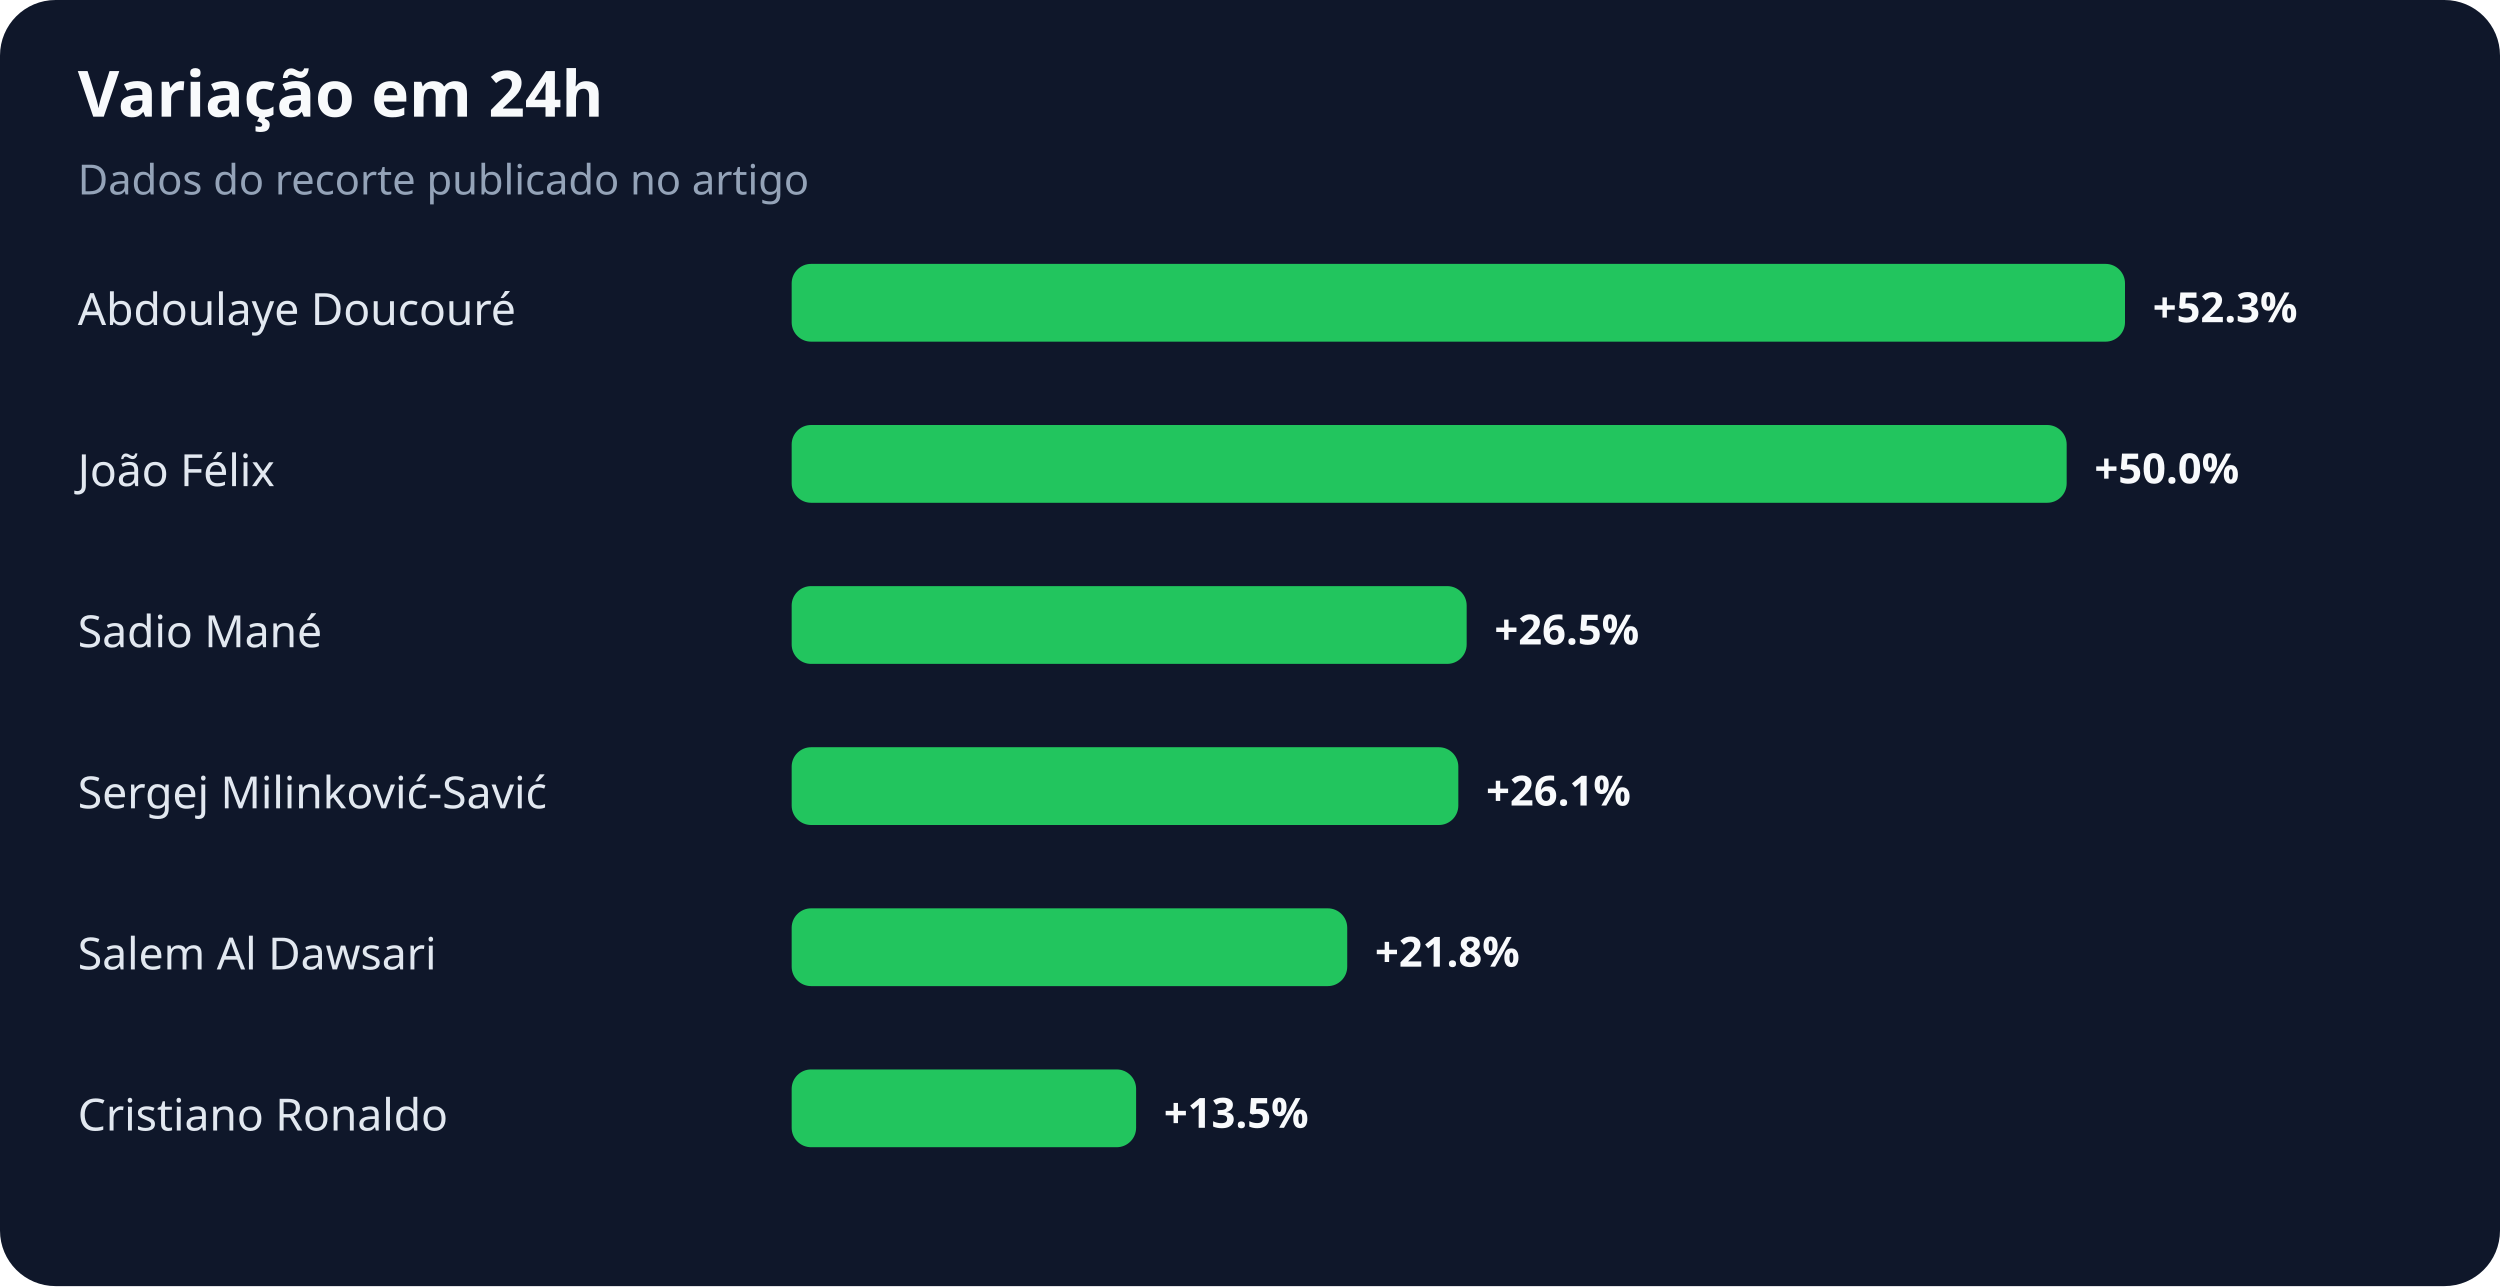
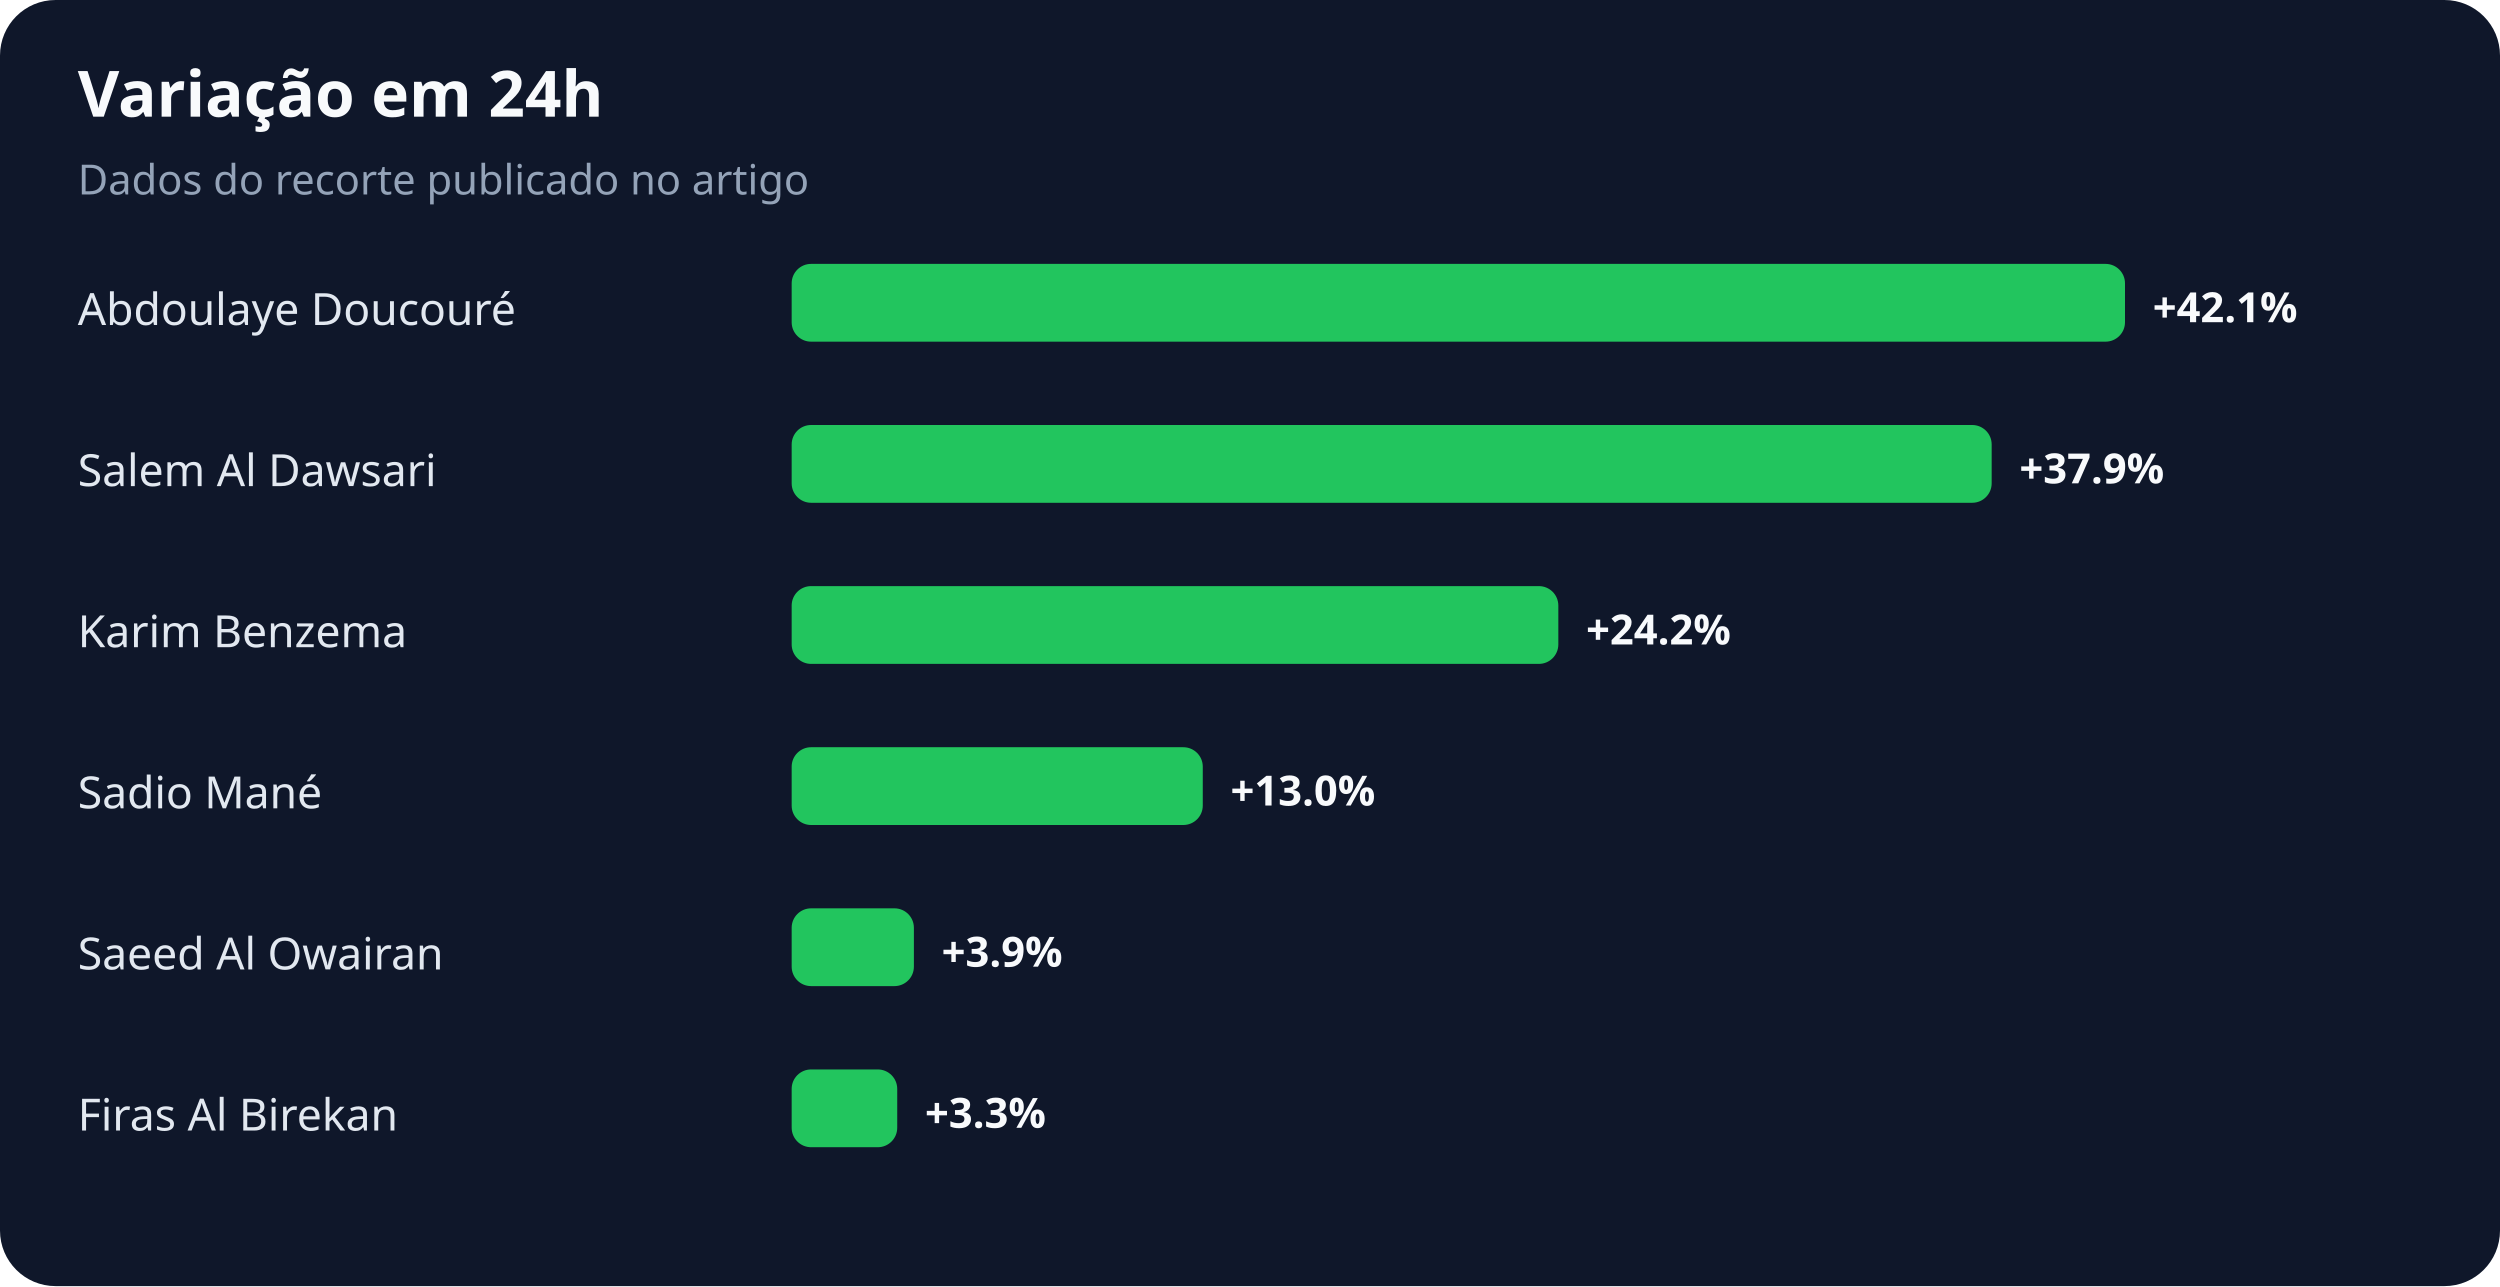
<svg xmlns="http://www.w3.org/2000/svg" width="900" height="463" viewBox="0 0 900 463" role="img" aria-labelledby="title desc">
  <rect width="100%" height="100%" rx="20" fill="#0f172a" />
  <text x="28" y="42" fill="#f8fafc" font-family="system-ui,sans-serif" font-size="23" font-weight="700">Variação em 24h</text>
  <text x="28" y="70" fill="#94a3b8" font-family="system-ui,sans-serif" font-size="15">Dados do recorte publicado no artigo</text>
  <text x="28" y="117" fill="#e2e8f0" font-family="system-ui,sans-serif" font-size="16">Abdoulaye Doucouré</text>
  <rect x="285" y="95" width="480" height="28" rx="7" fill="#22c55e" />
-   <text x="775" y="116" fill="#f8fafc" font-family="system-ui,sans-serif" font-size="15" font-weight="700">+52.3%</text>
-   <text x="28" y="175" fill="#e2e8f0" font-family="system-ui,sans-serif" font-size="16">João Félix</text>
-   <rect x="285" y="153" width="459" height="28" rx="7" fill="#22c55e" />
-   <text x="754" y="174" fill="#f8fafc" font-family="system-ui,sans-serif" font-size="15" font-weight="700">+50.0%</text>
-   <text x="28" y="233" fill="#e2e8f0" font-family="system-ui,sans-serif" font-size="16">Sadio Mané</text>
-   <rect x="285" y="211" width="243" height="28" rx="7" fill="#22c55e" />
-   <text x="538" y="232" fill="#f8fafc" font-family="system-ui,sans-serif" font-size="15" font-weight="700">+26.5%</text>
-   <text x="28" y="291" fill="#e2e8f0" font-family="system-ui,sans-serif" font-size="16">Sergej Milinković-Savić</text>
-   <rect x="285" y="269" width="240" height="28" rx="7" fill="#22c55e" />
-   <text x="535" y="290" fill="#f8fafc" font-family="system-ui,sans-serif" font-size="15" font-weight="700">+26.1%</text>
-   <text x="28" y="349" fill="#e2e8f0" font-family="system-ui,sans-serif" font-size="16">Salem Al Dawsari</text>
-   <rect x="285" y="327" width="200" height="28" rx="7" fill="#22c55e" />
-   <text x="495" y="348" fill="#f8fafc" font-family="system-ui,sans-serif" font-size="15" font-weight="700">+21.8%</text>
-   <text x="28" y="407" fill="#e2e8f0" font-family="system-ui,sans-serif" font-size="16">Cristiano Ronaldo</text>
-   <rect x="285" y="385" width="124" height="28" rx="7" fill="#22c55e" />
-   <text x="419" y="406" fill="#f8fafc" font-family="system-ui,sans-serif" font-size="15" font-weight="700">+13.5%</text>
+   <text x="775" y="116" fill="#f8fafc" font-family="system-ui,sans-serif" font-size="15" font-weight="700">+42.1%</text>
+   <text x="28" y="175" fill="#e2e8f0" font-family="system-ui,sans-serif" font-size="16">Salem Al Dawsari</text>
+   <rect x="285" y="153" width="432" height="28" rx="7" fill="#22c55e" />
+   <text x="727" y="174" fill="#f8fafc" font-family="system-ui,sans-serif" font-size="15" font-weight="700">+37.9%</text>
+   <text x="28" y="233" fill="#e2e8f0" font-family="system-ui,sans-serif" font-size="16">Karim Benzema</text>
+   <rect x="285" y="211" width="276" height="28" rx="7" fill="#22c55e" />
+   <text x="571" y="232" fill="#f8fafc" font-family="system-ui,sans-serif" font-size="15" font-weight="700">+24.2%</text>
+   <text x="28" y="291" fill="#e2e8f0" font-family="system-ui,sans-serif" font-size="16">Sadio Mané</text>
+   <rect x="285" y="269" width="148" height="28" rx="7" fill="#22c55e" />
+   <text x="443" y="290" fill="#f8fafc" font-family="system-ui,sans-serif" font-size="15" font-weight="700">+13.0%</text>
+   <text x="28" y="349" fill="#e2e8f0" font-family="system-ui,sans-serif" font-size="16">Saeed Al Owairan</text>
+   <rect x="285" y="327" width="44" height="28" rx="7" fill="#22c55e" />
+   <text x="339" y="348" fill="#f8fafc" font-family="system-ui,sans-serif" font-size="15" font-weight="700">+3.9%</text>
+   <text x="28" y="407" fill="#e2e8f0" font-family="system-ui,sans-serif" font-size="16">Firas Al Birekan</text>
+   <rect x="285" y="385" width="38" height="28" rx="7" fill="#22c55e" />
+   <text x="333" y="406" fill="#f8fafc" font-family="system-ui,sans-serif" font-size="15" font-weight="700">+3.3%</text>
</svg>
